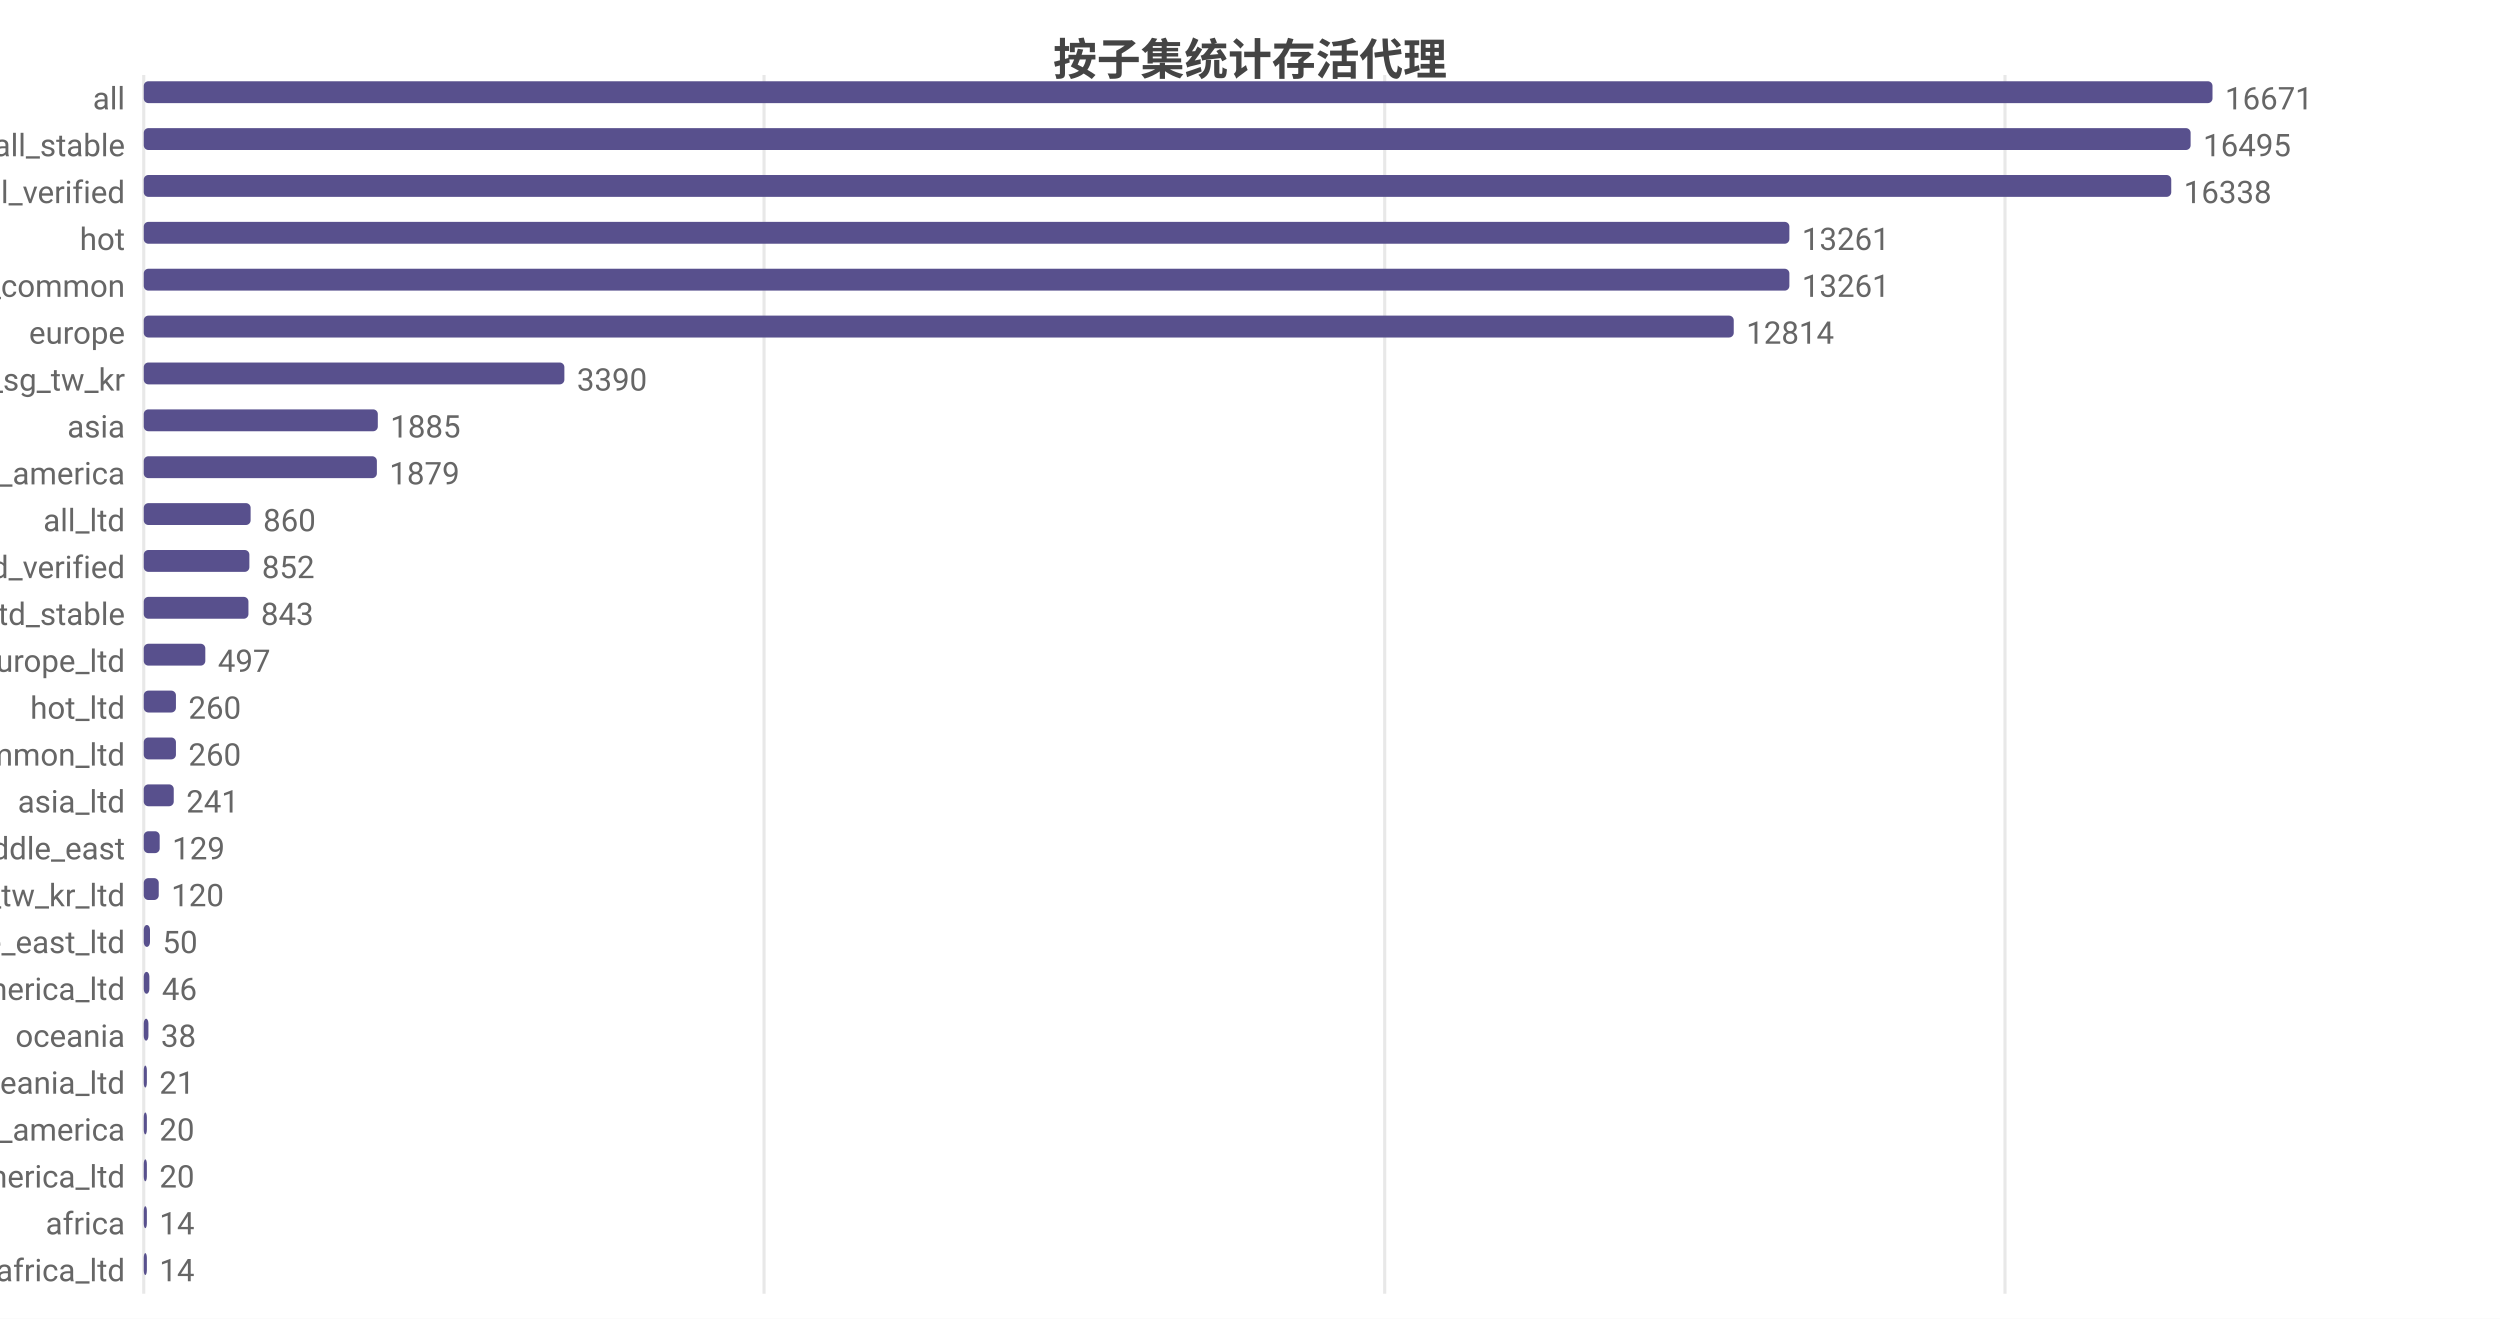
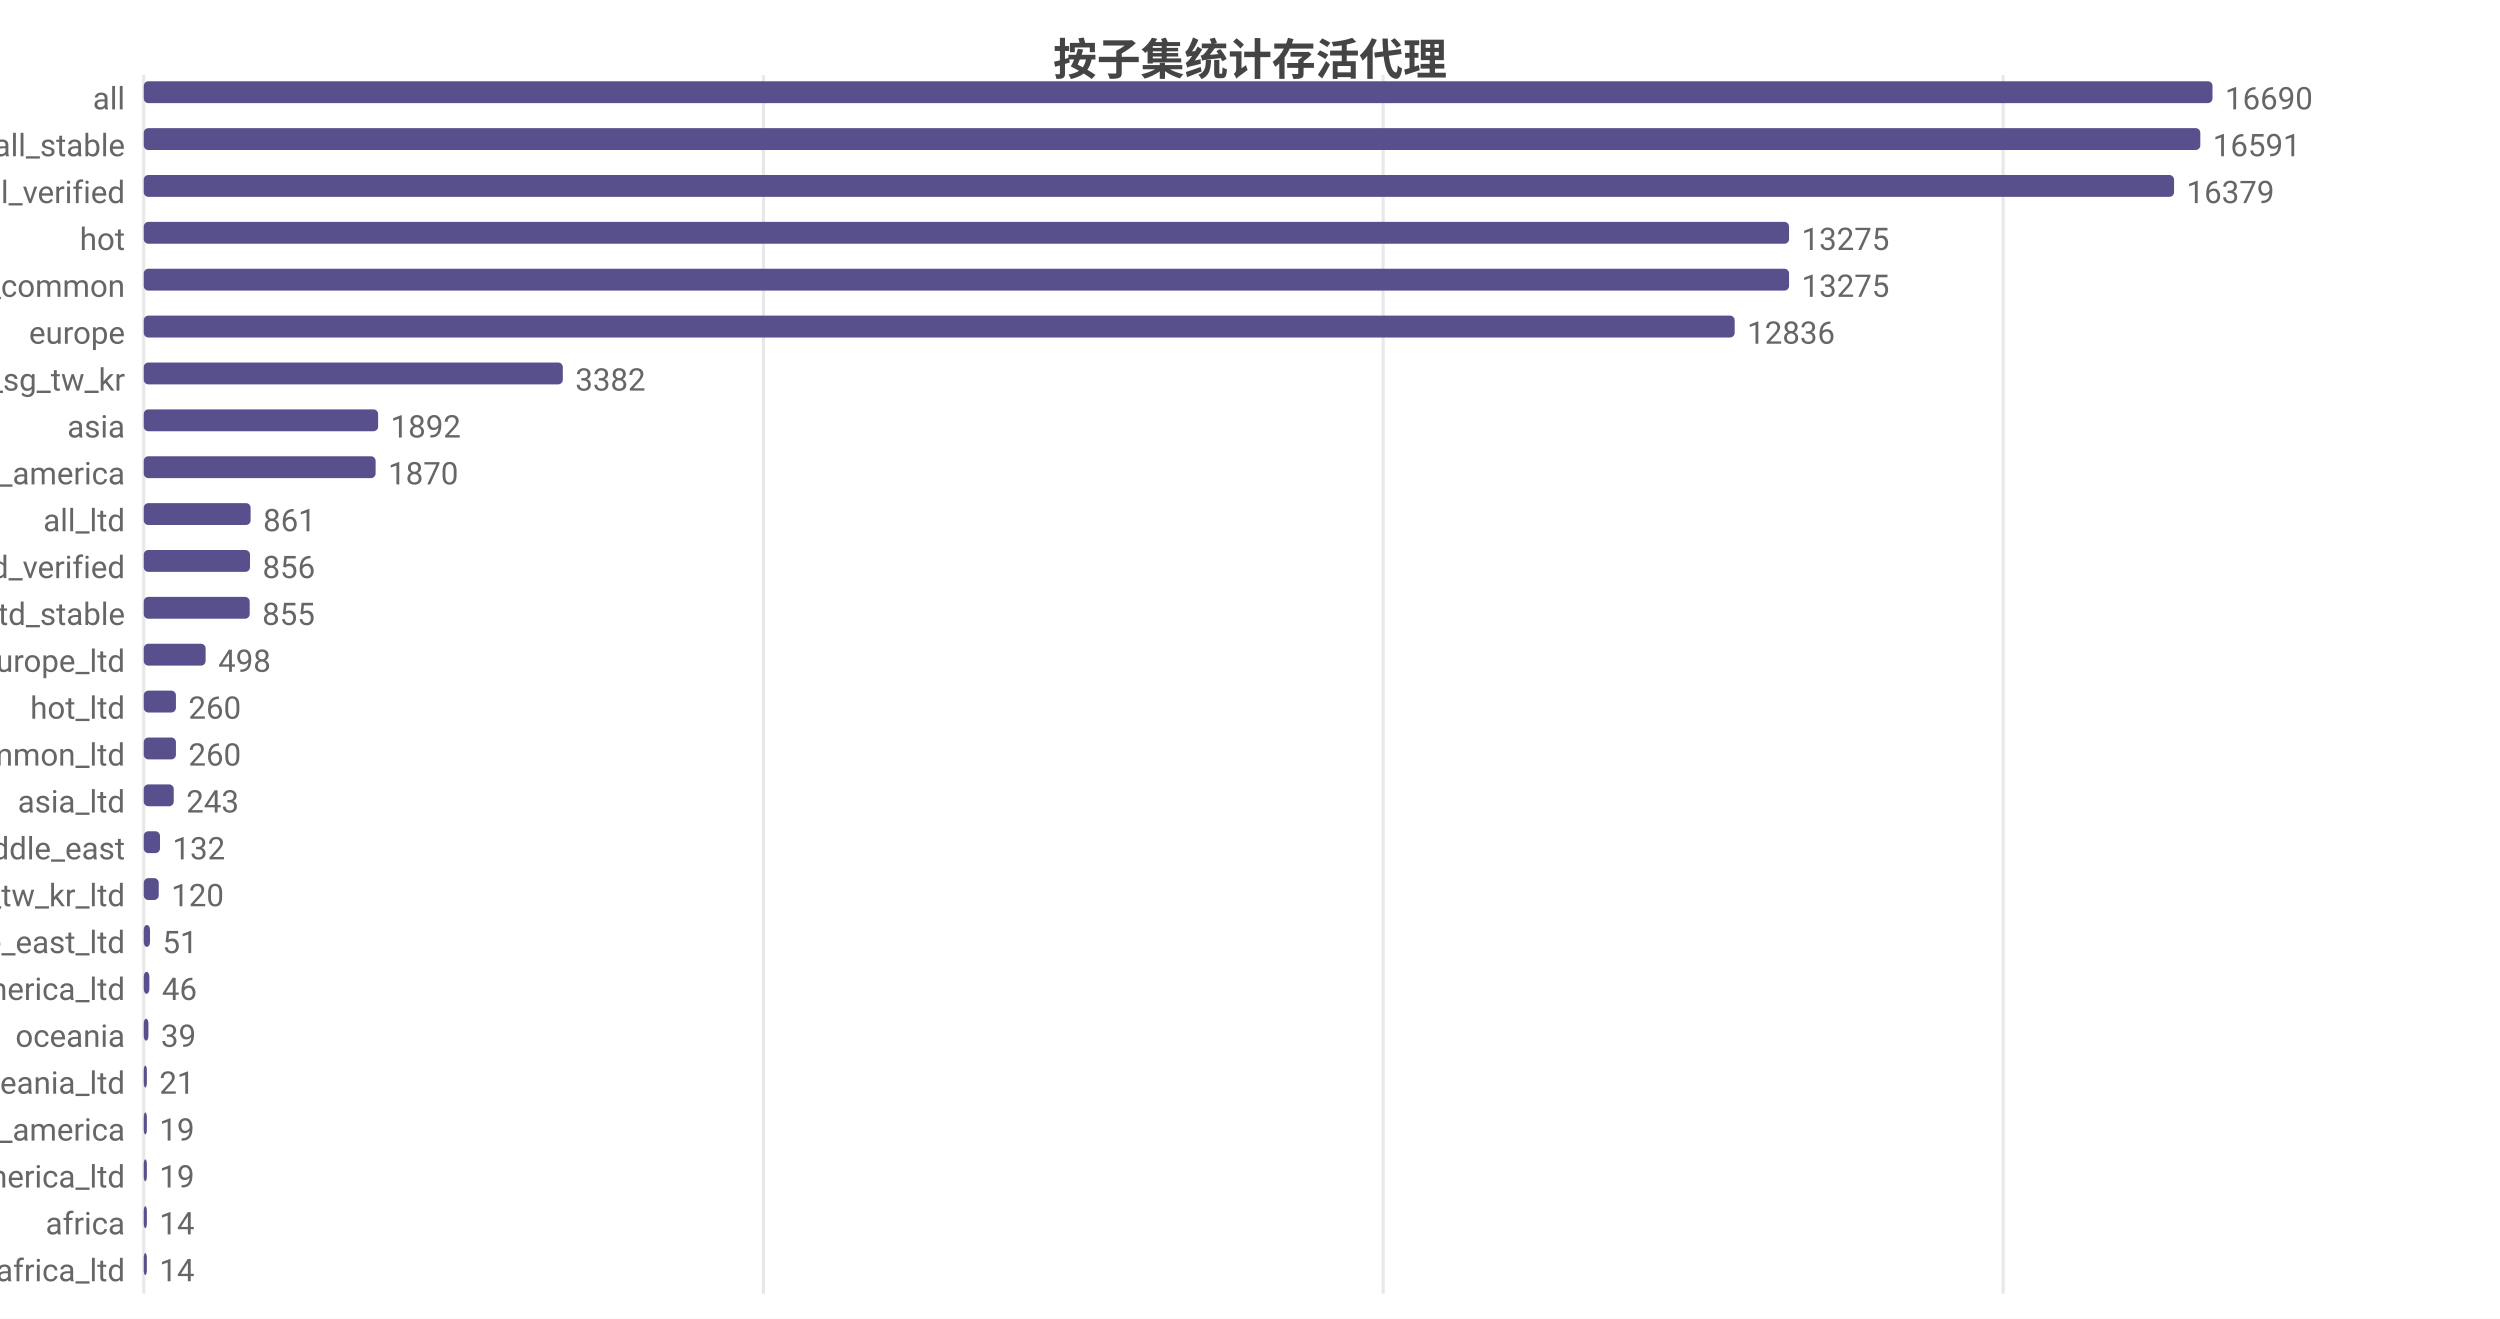
<svg xmlns="http://www.w3.org/2000/svg" width="800" height="422" viewBox="0 0 800 422">
  <rect width="800" height="422" fill="#ffffff" />
  <style>text{font-family:system-ui,-apple-system,'Segoe UI',Roboto,'PingFang SC','Microsoft YaHei','Noto Sans CJK SC',sans-serif}.g{stroke:#e8e8e8;stroke-width:1}.a{stroke:#999;stroke-width:1}.t{font-size:10px;fill:#666}.m{font-size:10px;text-anchor:middle;fill:#666}.e{font-size:10px;text-anchor:end;fill:#666}.l{font-size:11px;fill:#333}.tt{font-size:14px;font-weight:600;text-anchor:middle;fill:#444}.em{font-size:13px;text-anchor:middle;fill:#999}</style>
  <text class="tt" x="400.0" y="24">按子集统计存活代理</text>
  <line class="g" x1="46" y1="24" x2="46" y2="414" />
-   <line class="g" x1="244.5" y1="24" x2="244.5" y2="414" />
-   <line class="g" x1="443.1" y1="24" x2="443.1" y2="414" />
-   <line class="g" x1="641.6" y1="24" x2="641.6" y2="414" />
+   <line class="g" x1="244.3" y1="24" x2="244.3" y2="414" />
+   <line class="g" x1="442.6" y1="24" x2="442.6" y2="414" />
+   <line class="g" x1="641.0" y1="24" x2="641.0" y2="414" />
  <text class="e" x="40" y="35">all</text>
  <rect x="46" y="26" width="662" height="7" fill="#58508d" rx="1.5" />
-   <text class="t" x="712" y="35">16671</text>
+   <text class="t" x="712" y="35">16690</text>
  <text class="e" x="40" y="50">all_stable</text>
-   <rect x="46" y="41" width="655.0" height="7" fill="#58508d" rx="1.5" />
-   <text class="t" x="705.0" y="50">16495</text>
+   <rect x="46" y="41" width="658.1" height="7" fill="#58508d" rx="1.5" />
+   <text class="t" x="708.1" y="50">16591</text>
  <text class="e" x="40" y="65">all_verified</text>
-   <rect x="46" y="56" width="648.8" height="7" fill="#58508d" rx="1.5" />
-   <text class="t" x="698.8" y="65">16338</text>
+   <rect x="46" y="56" width="649.7" height="7" fill="#58508d" rx="1.5" />
+   <text class="t" x="699.7" y="65">16379</text>
  <text class="e" x="40" y="80">hot</text>
-   <rect x="46" y="71" width="526.6" height="7" fill="#58508d" rx="1.5" />
-   <text class="t" x="576.6" y="80">13261</text>
+   <rect x="46" y="71" width="526.5" height="7" fill="#58508d" rx="1.5" />
+   <text class="t" x="576.5" y="80">13275</text>
  <text class="e" x="40" y="95">cn_common</text>
-   <rect x="46" y="86" width="526.6" height="7" fill="#58508d" rx="1.5" />
-   <text class="t" x="576.6" y="95">13261</text>
+   <rect x="46" y="86" width="526.5" height="7" fill="#58508d" rx="1.5" />
+   <text class="t" x="576.5" y="95">13275</text>
  <text class="e" x="40" y="110">europe</text>
-   <rect x="46" y="101" width="508.8" height="7" fill="#58508d" rx="1.5" />
-   <text class="t" x="558.8" y="110">12814</text>
+   <rect x="46" y="101" width="509.1" height="7" fill="#58508d" rx="1.5" />
+   <text class="t" x="559.1" y="110">12836</text>
  <text class="e" x="40" y="125">hk_us_jp_sg_tw_kr</text>
-   <rect x="46" y="116" width="134.6" height="7" fill="#58508d" rx="1.5" />
-   <text class="t" x="184.6" y="125">3390</text>
+   <rect x="46" y="116" width="134.1" height="7" fill="#58508d" rx="1.5" />
+   <text class="t" x="184.1" y="125">3382</text>
  <text class="e" x="40" y="140">asia</text>
-   <rect x="46" y="131" width="74.9" height="7" fill="#58508d" rx="1.5" />
-   <text class="t" x="124.9" y="140">1885</text>
+   <rect x="46" y="131" width="75.0" height="7" fill="#58508d" rx="1.5" />
+   <text class="t" x="125.0" y="140">1892</text>
  <text class="e" x="40" y="155">north_america</text>
-   <rect x="46" y="146" width="74.6" height="7" fill="#58508d" rx="1.5" />
-   <text class="t" x="124.6" y="155">1879</text>
+   <rect x="46" y="146" width="74.2" height="7" fill="#58508d" rx="1.5" />
+   <text class="t" x="124.2" y="155">1870</text>
  <text class="e" x="40" y="170">all_ltd</text>
  <rect x="46" y="161" width="34.2" height="7" fill="#58508d" rx="1.5" />
-   <text class="t" x="84.2" y="170">860</text>
+   <text class="t" x="84.2" y="170">861</text>
  <text class="e" x="40" y="185">all_ltd_verified</text>
-   <rect x="46" y="176" width="33.8" height="7" fill="#58508d" rx="1.5" />
-   <text class="t" x="83.8" y="185">852</text>
+   <rect x="46" y="176" width="34.0" height="7" fill="#58508d" rx="1.5" />
+   <text class="t" x="84.0" y="185">856</text>
  <text class="e" x="40" y="200">all_ltd_stable</text>
-   <rect x="46" y="191" width="33.5" height="7" fill="#58508d" rx="1.5" />
-   <text class="t" x="83.5" y="200">843</text>
+   <rect x="46" y="191" width="33.9" height="7" fill="#58508d" rx="1.5" />
+   <text class="t" x="83.9" y="200">855</text>
  <text class="e" x="40" y="215">europe_ltd</text>
-   <rect x="46" y="206" width="19.7" height="7" fill="#58508d" rx="1.5" />
-   <text class="t" x="69.7" y="215">497</text>
+   <rect x="46" y="206" width="19.8" height="7" fill="#58508d" rx="1.5" />
+   <text class="t" x="69.8" y="215">498</text>
  <text class="e" x="40" y="230">hot_ltd</text>
  <rect x="46" y="221" width="10.3" height="7" fill="#58508d" rx="1.5" />
  <text class="t" x="60.3" y="230">260</text>
  <text class="e" x="40" y="245">cn_common_ltd</text>
  <rect x="46" y="236" width="10.3" height="7" fill="#58508d" rx="1.5" />
  <text class="t" x="60.3" y="245">260</text>
  <text class="e" x="40" y="260">asia_ltd</text>
  <rect x="46" y="251" width="9.6" height="7" fill="#58508d" rx="1.5" />
-   <text class="t" x="59.6" y="260">241</text>
+   <text class="t" x="59.6" y="260">243</text>
  <text class="e" x="40" y="275">middle_east</text>
-   <rect x="46" y="266" width="5.1" height="7" fill="#58508d" rx="1.5" />
-   <text class="t" x="55.1" y="275">129</text>
+   <rect x="46" y="266" width="5.2" height="7" fill="#58508d" rx="1.5" />
+   <text class="t" x="55.2" y="275">132</text>
  <text class="e" x="40" y="290">hk_us_jp_sg_tw_kr_ltd</text>
  <rect x="46" y="281" width="4.8" height="7" fill="#58508d" rx="1.5" />
  <text class="t" x="54.8" y="290">120</text>
  <text class="e" x="40" y="305">middle_east_ltd</text>
  <rect x="46" y="296" width="2.0" height="7" fill="#58508d" rx="1.5" />
-   <text class="t" x="52.0" y="305">50</text>
+   <text class="t" x="52.0" y="305">51</text>
  <text class="e" x="40" y="320">north_america_ltd</text>
  <rect x="46" y="311" width="1.8" height="7" fill="#58508d" rx="1.5" />
  <text class="t" x="51.8" y="320">46</text>
  <text class="e" x="40" y="335">oceania</text>
  <rect x="46" y="326" width="1.5" height="7" fill="#58508d" rx="1.5" />
-   <text class="t" x="51.5" y="335">38</text>
+   <text class="t" x="51.5" y="335">39</text>
  <text class="e" x="40" y="350">oceania_ltd</text>
  <rect x="46" y="341" width="1" height="7" fill="#58508d" rx="1.5" />
  <text class="t" x="51" y="350">21</text>
  <text class="e" x="40" y="365">south_america</text>
  <rect x="46" y="356" width="1" height="7" fill="#58508d" rx="1.5" />
-   <text class="t" x="51" y="365">20</text>
+   <text class="t" x="51" y="365">19</text>
  <text class="e" x="40" y="380">south_america_ltd</text>
  <rect x="46" y="371" width="1" height="7" fill="#58508d" rx="1.5" />
-   <text class="t" x="51" y="380">20</text>
+   <text class="t" x="51" y="380">19</text>
  <text class="e" x="40" y="395">africa</text>
  <rect x="46" y="386" width="1" height="7" fill="#58508d" rx="1.5" />
  <text class="t" x="51" y="395">14</text>
  <text class="e" x="40" y="410">africa_ltd</text>
  <rect x="46" y="401" width="1" height="7" fill="#58508d" rx="1.5" />
  <text class="t" x="51" y="410">14</text>
</svg>
